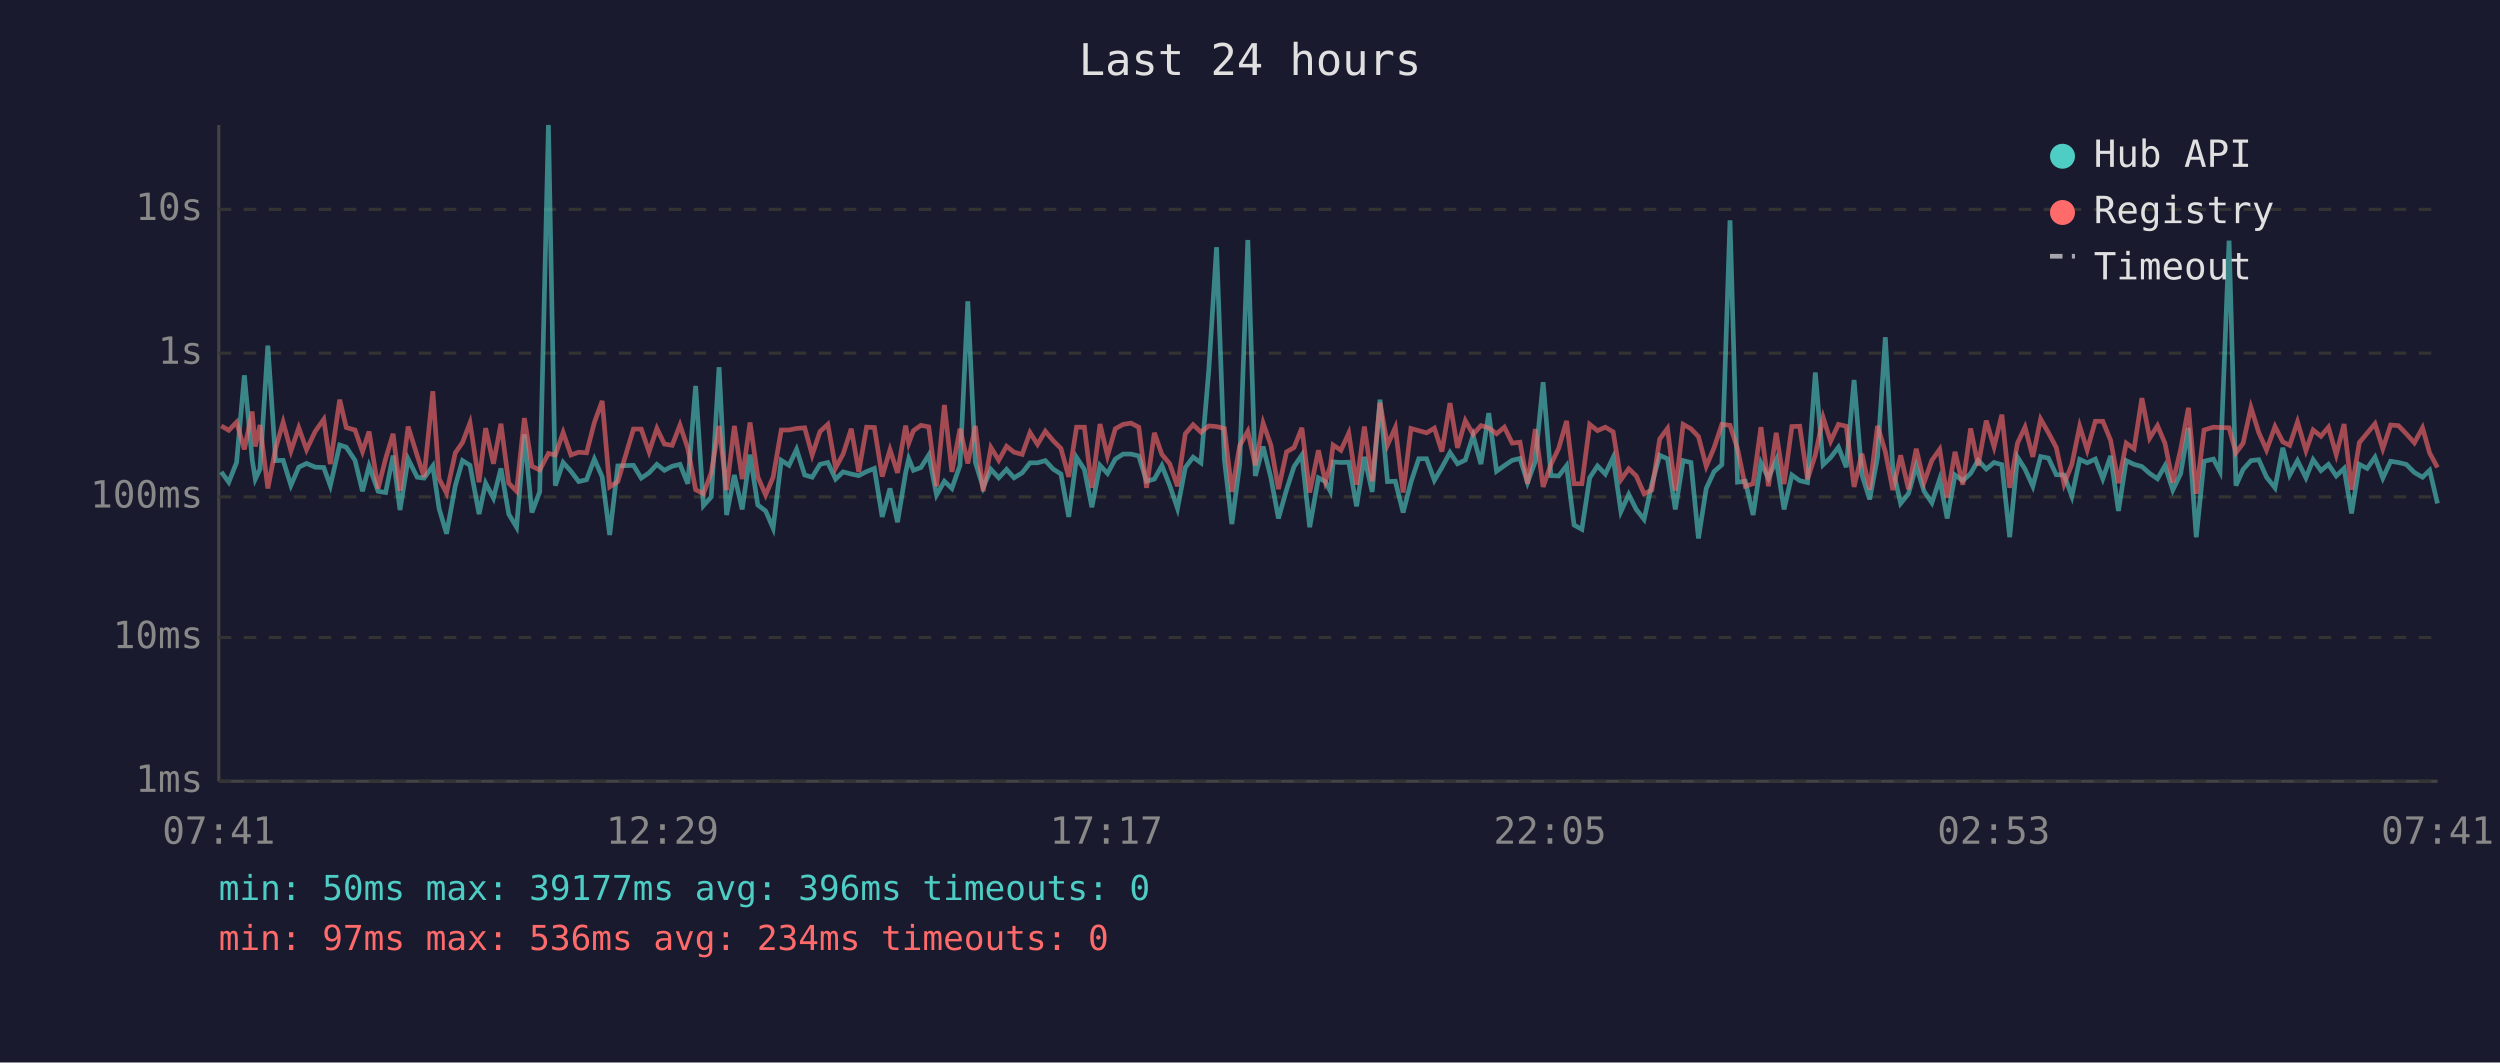
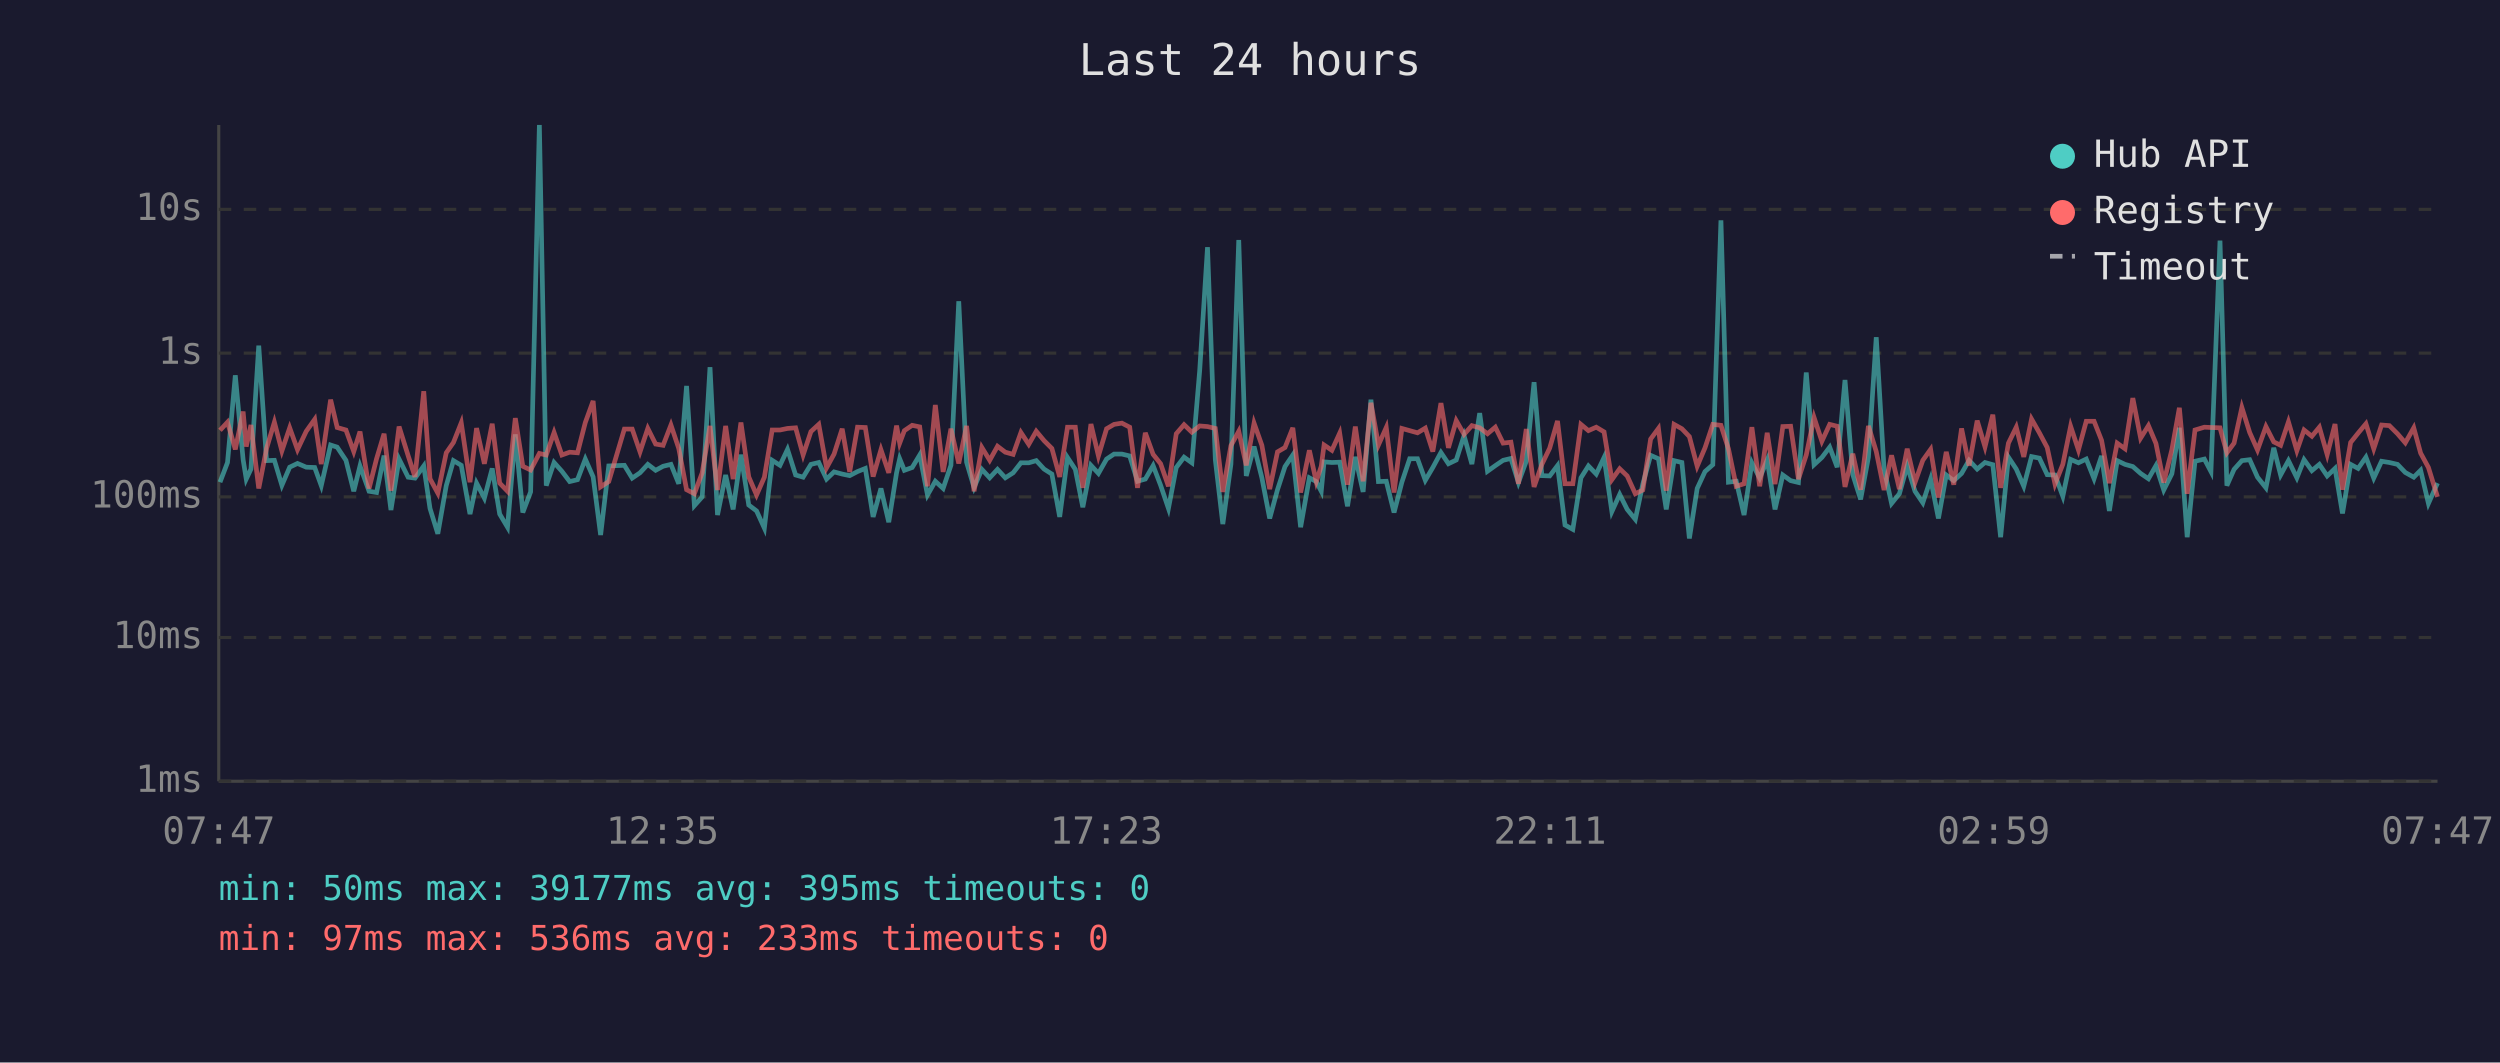
<svg xmlns="http://www.w3.org/2000/svg" viewBox="0 0 800 340" font-family="monospace" font-size="12">
  <rect width="800" height="340" fill="#1a1a2e" />
  <text x="400" y="24" fill="#e0e0e0" font-size="14" text-anchor="middle">Last 24 hours</text>
  <line x1="70" y1="40" x2="70" y2="250" stroke="#444" stroke-width="1" />
  <line x1="70" y1="250" x2="780" y2="250" stroke="#444" stroke-width="1" />
  <line x1="70" y1="250" x2="780" y2="250" stroke="#333" stroke-width="1" stroke-dasharray="4" />
  <text x="65" y="250" fill="#888" text-anchor="end" dominant-baseline="middle">1ms</text>
  <line x1="70" y1="204" x2="780" y2="204" stroke="#333" stroke-width="1" stroke-dasharray="4" />
  <text x="65" y="204" fill="#888" text-anchor="end" dominant-baseline="middle">10ms</text>
  <line x1="70" y1="159" x2="780" y2="159" stroke="#333" stroke-width="1" stroke-dasharray="4" />
  <text x="65" y="159" fill="#888" text-anchor="end" dominant-baseline="middle">100ms</text>
  <line x1="70" y1="113" x2="780" y2="113" stroke="#333" stroke-width="1" stroke-dasharray="4" />
  <text x="65" y="113" fill="#888" text-anchor="end" dominant-baseline="middle">1s</text>
  <line x1="70" y1="67" x2="780" y2="67" stroke="#333" stroke-width="1" stroke-dasharray="4" />
  <text x="65" y="67" fill="#888" text-anchor="end" dominant-baseline="middle">10s</text>
-   <text x="70" y="270" fill="#888" text-anchor="middle">07:41</text>
-   <text x="212" y="270" fill="#888" text-anchor="middle">12:29</text>
-   <text x="354" y="270" fill="#888" text-anchor="middle">17:17</text>
-   <text x="496" y="270" fill="#888" text-anchor="middle">22:05</text>
-   <text x="638" y="270" fill="#888" text-anchor="middle">02:53</text>
-   <text x="780" y="270" fill="#888" text-anchor="middle">07:41</text>
-   <polyline points="70.8,151.0 73.2,154.3 75.7,148.0 78.2,120.1 80.7,147.1 81.7,153.3 83.2,150.1 85.7,110.6 88.2,147.4 90.6,147.3 93.1,155.3 95.6,149.5 98.1,148.3 100.9,149.5 103.6,149.6 105.7,155.4 108.7,142.4 110.8,143.1 113.6,147.3 116.0,157.2 118.1,149.1 121.0,157.2 123.4,157.6 125.8,145.8 128.0,163.2 130.6,146.9 133.5,152.7 135.7,153.0 138.5,149.1 140.5,162.7 142.9,170.8 145.7,155.4 148.0,147.4 150.4,148.9 153.3,164.5 155.4,154.6 157.9,159.4 160.3,149.9 162.8,164.5 165.3,168.7 167.8,139.0 170.2,164.0 172.7,157.4 175.5,40.0 177.7,155.4 180.2,148.0 182.7,150.8 185.2,154.1 187.7,153.5 190.2,146.9 192.7,152.6 195.1,171.2 197.7,149.1 202.7,148.9 205.2,153.0 207.7,151.3 210.2,148.6 212.6,150.5 215.1,149.2 217.6,148.6 220.1,154.8 222.6,123.5 225.1,161.8 227.6,159.0 230.1,117.5 232.5,164.8 235.0,152.0 237.5,163.0 240.0,145.5 242.5,161.6 245.0,163.5 247.4,169.0 250.0,147.3 252.5,148.9 254.9,143.8 257.5,152.0 259.9,152.7 262.4,148.6 264.9,148.0 267.4,153.3 269.8,151.0 272.4,151.7 274.8,152.2 277.3,150.9 279.8,149.9 282.3,165.4 284.8,156.3 287.2,167.1 289.8,151.3 290.8,146.8 292.3,150.5 294.7,149.6 297.2,145.6 299.7,158.4 302.2,154.0 304.6,156.3 307.2,148.9 309.7,96.4 312.1,147.9 314.6,156.0 317.1,150.2 319.6,152.9 322.1,150.2 324.5,152.9 327.1,151.3 329.6,148.1 332.0,148.1 334.5,147.4 337.0,150.1 339.5,151.7 342.0,165.4 344.5,146.4 347.0,150.2 349.4,162.3 352.0,148.9 354.4,151.5 356.9,146.9 359.4,145.3 361.9,145.3 364.4,145.9 366.9,154.0 369.4,153.3 371.8,149.0 374.3,155.3 376.8,162.7 379.3,149.6 381.8,146.3 384.3,148.1 386.8,118.6 389.3,79.1 391.8,147.1 394.2,167.7 396.7,148.5 399.3,76.8 401.7,152.3 404.2,142.9 406.7,152.9 409.1,165.9 411.7,156.7 414.1,149.3 416.6,145.6 419.1,168.7 421.9,152.9 424.1,154.1 425.7,157.2 426.6,147.8 429.1,148.0 431.6,147.9 434.1,162.0 436.6,146.2 439.1,157.4 441.6,127.9 444.0,154.1 446.5,154.0 449.0,164.0 451.5,154.3 454.0,146.8 456.5,146.8 459.0,153.7 461.4,149.6 464.0,144.8 466.4,148.4 468.9,147.2 471.4,139.4 473.9,148.5 476.4,132.2 478.9,150.8 481.4,149.0 483.9,147.3 486.4,146.7 488.8,154.4 491.3,147.6 493.8,122.3 496.3,152.2 498.8,152.3 501.3,149.0 503.7,168.0 506.2,169.4 508.7,152.9 511.2,149.1 513.7,151.7 516.2,146.4 518.7,163.7 521.2,158.2 523.6,163.0 526.1,166.2 528.6,154.9 531.1,145.7 533.6,146.8 536.1,163.0 538.6,147.4 541.1,148.0 543.5,172.3 546.0,156.3 548.5,150.9 551.0,148.7 553.6,70.5 556.0,154.3 558.5,154.0 561.0,164.8 563.5,148.1 565.9,153.0 568.4,147.2 570.9,163.0 573.4,152.0 575.9,153.8 578.4,154.4 580.9,119.2 583.4,148.7 585.8,146.4 588.3,143.1 590.8,149.5 593.3,121.6 595.8,151.9 598.3,159.8 600.8,146.3 603.3,107.9 605.7,150.1 608.2,161.1 610.7,158.0 613.2,149.1 615.7,157.2 618.2,160.9 620.7,153.3 623.1,165.9 625.6,152.0 628.1,153.8 630.6,151.5 633.0,147.3 635.6,150.1 638.1,148.0 640.6,148.7 643.1,171.9 645.6,146.3 648.0,150.1 650.5,155.6 653.0,146.1 655.5,146.6 658.0,151.9 660.5,152.0 663.0,158.8 665.5,147.0 667.9,148.1 670.5,146.9 672.9,153.2 675.4,145.9 677.9,163.5 680.4,147.4 682.9,148.6 685.4,149.3 687.9,151.5 690.4,153.2 692.8,149.0 695.3,156.8 697.8,151.6 700.3,136.9 702.8,171.9 705.3,147.6 708.3,146.9 710.4,150.9 713.3,77.0 715.5,155.4 717.8,150.2 720.3,147.4 722.8,147.1 725.3,152.7 728.0,156.1 730.5,143.3 732.7,152.0 735.2,147.4 737.9,152.9 740.2,147.1 742.7,150.6 745.1,148.6 747.6,152.3 750.1,149.9 752.5,164.3 755.0,148.6 757.5,149.9 760.0,146.3 762.5,153.0 765.0,147.6 767.5,148.0 770.0,148.6 772.6,151.2 775.2,152.7 777.5,150.5 780.0,161.1" fill="none" stroke="#4ecdc4" stroke-width="1.5" opacity="0.6" />
-   <polyline points="70.8,136.3 73.2,137.7 75.7,135.1 78.2,143.8 80.7,131.7 81.7,142.9 83.2,136.0 85.7,156.3 88.2,143.5 90.6,135.1 93.1,144.3 95.6,136.9 98.1,143.9 100.9,138.0 103.6,134.2 105.7,148.5 108.7,127.9 110.8,136.8 113.6,137.6 116.0,144.5 118.1,138.1 121.0,156.3 123.4,146.8 125.8,138.8 128.0,157.0 130.6,136.5 133.5,145.8 135.7,152.6 138.5,125.2 140.5,153.2 142.9,157.8 145.7,144.9 148.0,141.6 150.4,135.3 153.3,154.3 155.4,137.0 157.9,148.4 160.3,135.6 162.8,154.6 165.3,157.2 167.8,133.8 170.2,149.2 172.7,150.4 175.5,145.1 177.7,145.6 180.2,138.4 182.7,145.6 185.2,144.7 187.7,144.9 190.2,135.2 192.7,128.3 195.1,155.8 197.7,154.1 202.7,137.3 205.2,137.3 207.7,144.6 210.2,137.1 212.6,142.1 215.1,142.5 217.6,136.0 220.1,143.5 222.6,156.7 225.1,158.0 227.6,151.3 230.1,136.3 232.5,156.8 235.0,136.3 237.5,153.3 240.0,135.2 242.5,152.6 245.0,158.4 247.4,152.7 250.0,137.6 252.5,137.6 254.9,137.1 257.5,136.9 259.9,145.6 262.4,138.1 264.9,135.8 267.4,149.7 269.8,145.3 272.4,137.2 274.8,151.0 277.3,136.7 279.8,136.8 282.3,152.5 284.8,143.9 287.2,151.3 289.8,136.2 290.8,141.8 292.3,137.8 294.7,136.1 297.2,136.6 299.7,155.6 302.2,129.6 304.6,151.0 307.2,137.2 309.7,148.3 312.1,136.3 314.6,157.2 317.1,143.2 319.6,147.3 322.1,142.8 324.5,144.7 327.1,145.4 329.6,138.4 332.0,142.2 334.5,138.0 337.0,141.0 339.5,143.5 342.0,152.6 344.5,136.7 347.0,136.7 349.4,156.1 352.0,135.7 354.4,145.9 356.9,137.2 359.4,135.8 361.9,135.4 364.4,136.7 366.9,156.1 369.4,138.5 371.8,145.4 374.3,148.4 376.8,155.6 379.3,138.8 381.8,135.9 384.3,138.3 386.8,136.3 389.3,136.5 391.8,137.1 394.2,157.4 396.7,142.6 399.3,138.0 401.7,148.9 404.2,135.4 406.7,142.5 409.1,156.5 411.7,144.6 414.1,143.2 416.6,136.9 419.1,157.6 421.9,144.1 424.1,154.1 425.7,149.2 426.6,142.4 429.1,144.1 431.6,138.6 434.1,155.1 436.6,136.5 439.1,154.0 441.6,128.9 444.0,142.4 446.5,136.8 449.0,157.6 451.5,137.1 454.0,137.8 456.5,138.5 459.0,137.0 461.4,144.5 464.0,129.0 466.4,143.3 468.9,134.6 471.4,139.0 473.9,136.2 476.4,136.9 478.9,138.8 481.4,136.7 483.9,141.8 486.4,141.5 488.8,154.8 491.3,137.3 493.8,155.8 496.3,148.6 498.8,143.4 501.3,134.7 503.7,154.8 506.2,154.8 508.7,135.8 511.2,137.8 513.7,136.7 516.2,138.2 518.7,153.5 521.2,150.0 523.6,152.3 526.1,158.0 528.6,156.8 531.1,140.5 533.6,137.1 536.1,157.0 538.6,135.8 541.1,137.2 543.5,139.7 546.0,149.2 548.5,143.3 551.0,135.8 553.6,136.1 556.0,143.6 558.5,155.6 561.0,154.8 563.5,136.7 565.9,155.6 568.4,138.5 570.9,154.9 573.4,136.5 575.9,136.4 578.4,153.3 580.9,145.6 583.4,133.6 585.8,141.2 588.3,135.8 590.8,136.4 593.3,155.8 595.8,145.2 598.3,156.7 600.8,136.3 603.3,144.5 605.7,156.8 608.2,145.7 610.7,156.5 613.2,143.6 615.7,154.4 618.2,147.3 620.7,143.8 623.1,159.2 625.6,144.6 628.1,155.1 630.6,137.1 633.0,149.0 635.6,134.6 638.1,143.0 640.6,132.7 643.1,156.1 645.6,141.8 648.0,136.7 650.5,146.2 653.0,134.1 655.5,138.5 658.0,143.2 660.5,154.9 663.0,148.6 665.5,136.4 667.9,144.0 670.5,134.8 672.9,134.8 675.4,140.9 677.9,154.6 680.4,141.8 682.9,143.6 685.4,127.4 687.9,140.2 690.4,136.2 692.8,141.9 695.3,154.4 697.8,143.9 700.3,130.5 702.8,158.0 705.3,137.6 708.3,136.7 710.4,136.8 713.3,136.9 715.5,144.9 717.8,141.8 720.3,130.4 722.8,138.4 725.3,144.0 728.0,136.5 730.5,141.4 732.7,142.5 735.2,135.0 737.9,144.2 740.2,137.6 742.7,139.6 745.1,136.7 747.6,145.5 750.1,135.7 752.5,156.7 755.0,141.6 757.5,138.6 760.0,135.6 762.5,143.6 765.0,136.0 767.5,136.2 770.0,138.8 772.6,141.7 775.2,136.9 777.5,145.0 780.0,149.6" fill="none" stroke="#ff6b6b" stroke-width="1.5" opacity="0.6" />
+   <text x="70" y="270" fill="#888" text-anchor="middle">07:47</text>
+   <text x="212" y="270" fill="#888" text-anchor="middle">12:35</text>
+   <text x="354" y="270" fill="#888" text-anchor="middle">17:23</text>
+   <text x="496" y="270" fill="#888" text-anchor="middle">22:11</text>
+   <text x="638" y="270" fill="#888" text-anchor="middle">02:59</text>
+   <text x="780" y="270" fill="#888" text-anchor="middle">07:47</text>
+   <polyline points="70.4,154.3 72.8,148.0 75.3,120.1 77.8,147.1 78.8,153.3 80.3,150.1 82.8,110.6 85.3,147.4 87.8,147.3 90.2,155.3 92.7,149.5 95.2,148.3 98.0,149.5 100.7,149.6 102.8,155.4 105.8,142.4 107.9,143.1 110.7,147.3 113.2,157.2 115.2,149.1 118.1,157.2 120.5,157.6 122.9,145.8 125.1,163.2 127.7,146.9 130.6,152.7 132.8,153.0 135.6,149.1 137.6,162.7 140.1,170.8 142.8,155.4 145.1,147.4 147.6,148.9 150.4,164.5 152.5,154.6 155.0,159.4 157.5,149.9 159.9,164.5 162.4,168.7 164.9,139.0 167.3,164.0 169.8,157.4 172.6,40.0 174.8,155.4 177.3,148.0 179.8,150.8 182.3,154.1 184.8,153.5 187.3,146.9 189.8,152.6 192.2,171.2 194.8,149.1 199.8,148.9 202.3,153.0 204.8,151.3 207.3,148.6 209.8,150.5 212.2,149.2 214.7,148.6 217.2,154.8 219.7,123.5 222.2,161.8 224.7,159.0 227.2,117.5 229.6,164.8 232.2,152.0 234.6,163.0 237.1,145.5 239.6,161.6 242.1,163.5 244.6,169.0 247.1,147.3 249.6,148.9 252.0,143.8 254.6,152.0 257.0,152.7 259.5,148.6 262.0,148.0 264.5,153.3 266.9,151.0 269.5,151.7 271.9,152.2 274.4,150.9 276.9,149.9 279.4,165.4 281.9,156.3 284.4,167.1 286.9,151.3 287.9,146.8 289.4,150.5 291.9,149.6 294.3,145.6 296.8,158.4 299.3,154.0 301.8,156.3 304.3,148.9 306.8,96.4 309.3,147.9 311.7,156.0 314.2,150.2 316.7,152.9 319.2,150.2 321.7,152.9 324.2,151.3 326.7,148.1 329.2,148.1 331.6,147.4 334.1,150.1 336.6,151.7 339.1,165.4 341.6,146.4 344.1,150.2 346.5,162.3 349.1,148.9 351.5,151.5 354.1,146.9 356.5,145.3 359.0,145.3 361.5,145.9 364.0,154.0 366.5,153.3 369.0,149.0 371.4,155.3 373.9,162.7 376.4,149.6 378.9,146.3 381.4,148.1 383.9,118.6 386.4,79.1 388.9,147.1 391.3,167.7 393.9,148.5 396.4,76.8 398.8,152.3 401.3,142.9 403.8,152.9 406.3,165.9 408.8,156.7 411.2,149.3 413.7,145.6 416.2,168.7 419.0,152.9 421.2,154.1 422.8,157.2 423.7,147.8 426.2,148.0 428.7,147.9 431.2,162.0 433.7,146.2 436.2,157.4 438.7,127.9 441.1,154.1 443.6,154.0 446.1,164.0 448.6,154.3 451.1,146.8 453.6,146.8 456.1,153.7 458.5,149.6 461.1,144.8 463.5,148.4 466.0,147.2 468.5,139.4 471.0,148.5 473.5,132.2 476.0,150.8 478.5,149.0 481.0,147.3 483.5,146.7 485.9,154.4 488.4,147.6 490.9,122.3 493.4,152.2 495.9,152.3 498.4,149.0 500.8,168.0 503.3,169.4 505.9,152.9 508.3,149.1 510.8,151.7 513.3,146.4 515.8,163.7 518.3,158.2 520.7,163.0 523.3,166.2 525.7,154.9 528.2,145.7 530.7,146.8 533.2,163.0 535.7,147.4 538.2,148.0 540.6,172.3 543.1,156.3 545.6,150.9 548.1,148.7 550.7,70.5 553.1,154.3 555.6,154.0 558.1,164.8 560.6,148.1 563.1,153.0 565.5,147.2 568.0,163.0 570.5,152.0 573.0,153.8 575.5,154.4 578.0,119.2 580.5,148.7 583.0,146.4 585.5,143.1 587.9,149.5 590.4,121.6 592.9,151.9 595.4,159.8 597.9,146.3 600.4,107.9 602.9,150.1 605.3,161.1 607.8,158.0 610.3,149.1 612.8,157.2 615.3,160.9 617.8,153.3 620.3,165.9 622.8,152.0 625.2,153.8 627.7,151.5 630.1,147.3 632.7,150.1 635.2,148.0 637.7,148.7 640.2,171.9 642.7,146.3 645.2,150.1 647.6,155.6 650.1,146.1 652.6,146.6 655.1,151.9 657.6,152.0 660.1,158.8 662.6,147.0 665.1,148.1 667.6,146.9 670.1,153.2 672.5,145.9 675.0,163.5 677.5,147.4 680.0,148.6 682.5,149.3 685.0,151.5 687.5,153.2 689.9,149.0 692.4,156.8 695.0,151.6 697.4,136.9 699.9,171.9 702.4,147.6 705.4,146.9 707.5,150.9 710.4,77.0 712.6,155.4 714.9,150.2 717.4,147.4 719.9,147.1 722.4,152.7 725.1,156.1 727.6,143.3 729.8,152.0 732.3,147.4 735.0,152.9 737.3,147.1 739.8,150.6 742.2,148.6 744.7,152.3 747.2,149.9 749.6,164.3 752.2,148.6 754.6,149.9 757.1,146.3 759.6,153.0 762.1,147.6 764.6,148.0 767.2,148.6 769.7,151.2 772.4,152.7 774.6,150.5 777.1,161.1 780.0,154.6" fill="none" stroke="#4ecdc4" stroke-width="1.5" opacity="0.6" />
+   <polyline points="70.4,137.7 72.8,135.1 75.3,143.8 77.8,131.7 78.8,142.9 80.3,136.0 82.8,156.3 85.3,143.5 87.8,135.1 90.2,144.3 92.7,136.9 95.2,143.9 98.0,138.0 100.7,134.2 102.8,148.5 105.8,127.9 107.9,136.8 110.7,137.6 113.2,144.5 115.2,138.1 118.1,156.3 120.5,146.8 122.9,138.8 125.1,157.0 127.7,136.5 130.6,145.8 132.8,152.6 135.6,125.2 137.6,153.2 140.1,157.8 142.8,144.9 145.1,141.6 147.6,135.3 150.4,154.3 152.5,137.0 155.0,148.4 157.5,135.6 159.9,154.6 162.4,157.2 164.9,133.8 167.3,149.2 169.8,150.4 172.6,145.1 174.8,145.6 177.3,138.4 179.8,145.6 182.3,144.7 184.8,144.9 187.3,135.2 189.8,128.3 192.2,155.8 194.8,154.1 199.8,137.3 202.3,137.3 204.8,144.6 207.3,137.1 209.8,142.1 212.2,142.5 214.7,136.0 217.2,143.5 219.7,156.7 222.2,158.0 224.7,151.3 227.2,136.3 229.6,156.8 232.2,136.3 234.6,153.3 237.1,135.2 239.6,152.6 242.1,158.4 244.6,152.7 247.1,137.6 249.6,137.6 252.0,137.1 254.6,136.9 257.0,145.6 259.5,138.1 262.0,135.8 264.5,149.7 266.9,145.3 269.5,137.2 271.9,151.0 274.4,136.7 276.9,136.8 279.4,152.5 281.9,143.9 284.4,151.3 286.9,136.2 287.9,141.8 289.4,137.8 291.9,136.1 294.3,136.6 296.8,155.6 299.3,129.6 301.8,151.0 304.3,137.2 306.8,148.3 309.3,136.3 311.7,157.2 314.2,143.2 316.7,147.3 319.2,142.8 321.7,144.7 324.2,145.4 326.7,138.4 329.2,142.2 331.6,138.0 334.1,141.0 336.6,143.5 339.1,152.6 341.6,136.7 344.1,136.7 346.5,156.1 349.1,135.7 351.5,145.9 354.1,137.2 356.5,135.8 359.0,135.4 361.5,136.7 364.0,156.1 366.5,138.5 369.0,145.4 371.4,148.4 373.9,155.6 376.4,138.8 378.9,135.9 381.4,138.3 383.9,136.3 386.4,136.5 388.9,137.1 391.3,157.4 393.9,142.6 396.4,138.0 398.8,148.9 401.3,135.4 403.8,142.5 406.3,156.5 408.8,144.6 411.2,143.2 413.7,136.9 416.2,157.6 419.0,144.1 421.2,154.1 422.8,149.2 423.7,142.4 426.2,144.1 428.7,138.6 431.2,155.1 433.7,136.5 436.2,154.0 438.7,128.9 441.1,142.4 443.6,136.8 446.1,157.6 448.6,137.1 451.1,137.8 453.6,138.5 456.1,137.0 458.5,144.5 461.1,129.0 463.5,143.3 466.0,134.6 468.5,139.0 471.0,136.2 473.5,136.9 476.0,138.8 478.5,136.7 481.0,141.8 483.5,141.5 485.9,154.8 488.4,137.3 490.9,155.8 493.4,148.6 495.9,143.4 498.4,134.7 500.8,154.8 503.3,154.8 505.9,135.8 508.3,137.8 510.8,136.7 513.3,138.2 515.8,153.5 518.3,150.0 520.7,152.3 523.3,158.0 525.7,156.8 528.2,140.5 530.7,137.1 533.2,157.0 535.7,135.8 538.2,137.2 540.6,139.7 543.1,149.2 545.6,143.3 548.1,135.8 550.7,136.1 553.1,143.6 555.6,155.6 558.1,154.8 560.6,136.7 563.1,155.6 565.5,138.5 568.0,154.9 570.5,136.5 573.0,136.4 575.5,153.3 578.0,145.6 580.5,133.6 583.0,141.2 585.5,135.8 587.9,136.4 590.4,155.8 592.9,145.2 595.4,156.7 597.9,136.3 600.4,144.5 602.9,156.8 605.3,145.7 607.8,156.5 610.3,143.6 612.8,154.4 615.3,147.3 617.8,143.8 620.3,159.2 622.8,144.6 625.2,155.1 627.7,137.1 630.1,149.0 632.7,134.6 635.2,143.0 637.7,132.7 640.2,156.1 642.7,141.8 645.2,136.7 647.6,146.2 650.1,134.1 652.6,138.5 655.1,143.2 657.6,154.9 660.1,148.6 662.6,136.4 665.1,144.0 667.6,134.8 670.1,134.8 672.5,140.9 675.0,154.6 677.5,141.8 680.0,143.6 682.5,127.4 685.0,140.2 687.5,136.2 689.9,141.9 692.4,154.4 695.0,143.9 697.4,130.5 699.9,158.0 702.4,137.6 705.4,136.7 707.5,136.8 710.4,136.9 712.6,144.9 714.9,141.8 717.4,130.4 719.9,138.4 722.4,144.0 725.1,136.5 727.6,141.4 729.8,142.5 732.3,135.0 735.0,144.2 737.3,137.6 739.8,139.6 742.2,136.7 744.7,145.5 747.2,135.7 749.6,156.7 752.2,141.6 754.6,138.6 757.1,135.6 759.6,143.6 762.1,136.0 764.6,136.2 767.2,138.8 769.7,141.7 772.4,136.9 774.6,145.0 777.1,149.6 780.0,159.0" fill="none" stroke="#ff6b6b" stroke-width="1.5" opacity="0.6" />
  <circle cx="660" cy="50" r="4" fill="#4ecdc4" />
  <text x="670" y="50" fill="#e0e0e0" dominant-baseline="middle">Hub API</text>
  <circle cx="660" cy="68" r="4" fill="#ff6b6b" />
  <text x="670" y="68" fill="#e0e0e0" dominant-baseline="middle">Registry</text>
  <line x1="656" y1="82" x2="664" y2="82" stroke="#e0e0e0" stroke-width="1.5" stroke-dasharray="4,3" opacity="0.7" />
  <text x="670" y="86" fill="#e0e0e0" dominant-baseline="middle">Timeout</text>
-   <text x="70" y="288" fill="#4ecdc4" font-size="11">min: 50ms  max: 39177ms  avg: 396ms  timeouts: 0</text>
-   <text x="70" y="304" fill="#ff6b6b" font-size="11">min: 97ms  max: 536ms  avg: 234ms  timeouts: 0</text>
+   <text x="70" y="288" fill="#4ecdc4" font-size="11">min: 50ms  max: 39177ms  avg: 395ms  timeouts: 0</text>
+   <text x="70" y="304" fill="#ff6b6b" font-size="11">min: 97ms  max: 536ms  avg: 233ms  timeouts: 0</text>
</svg>
